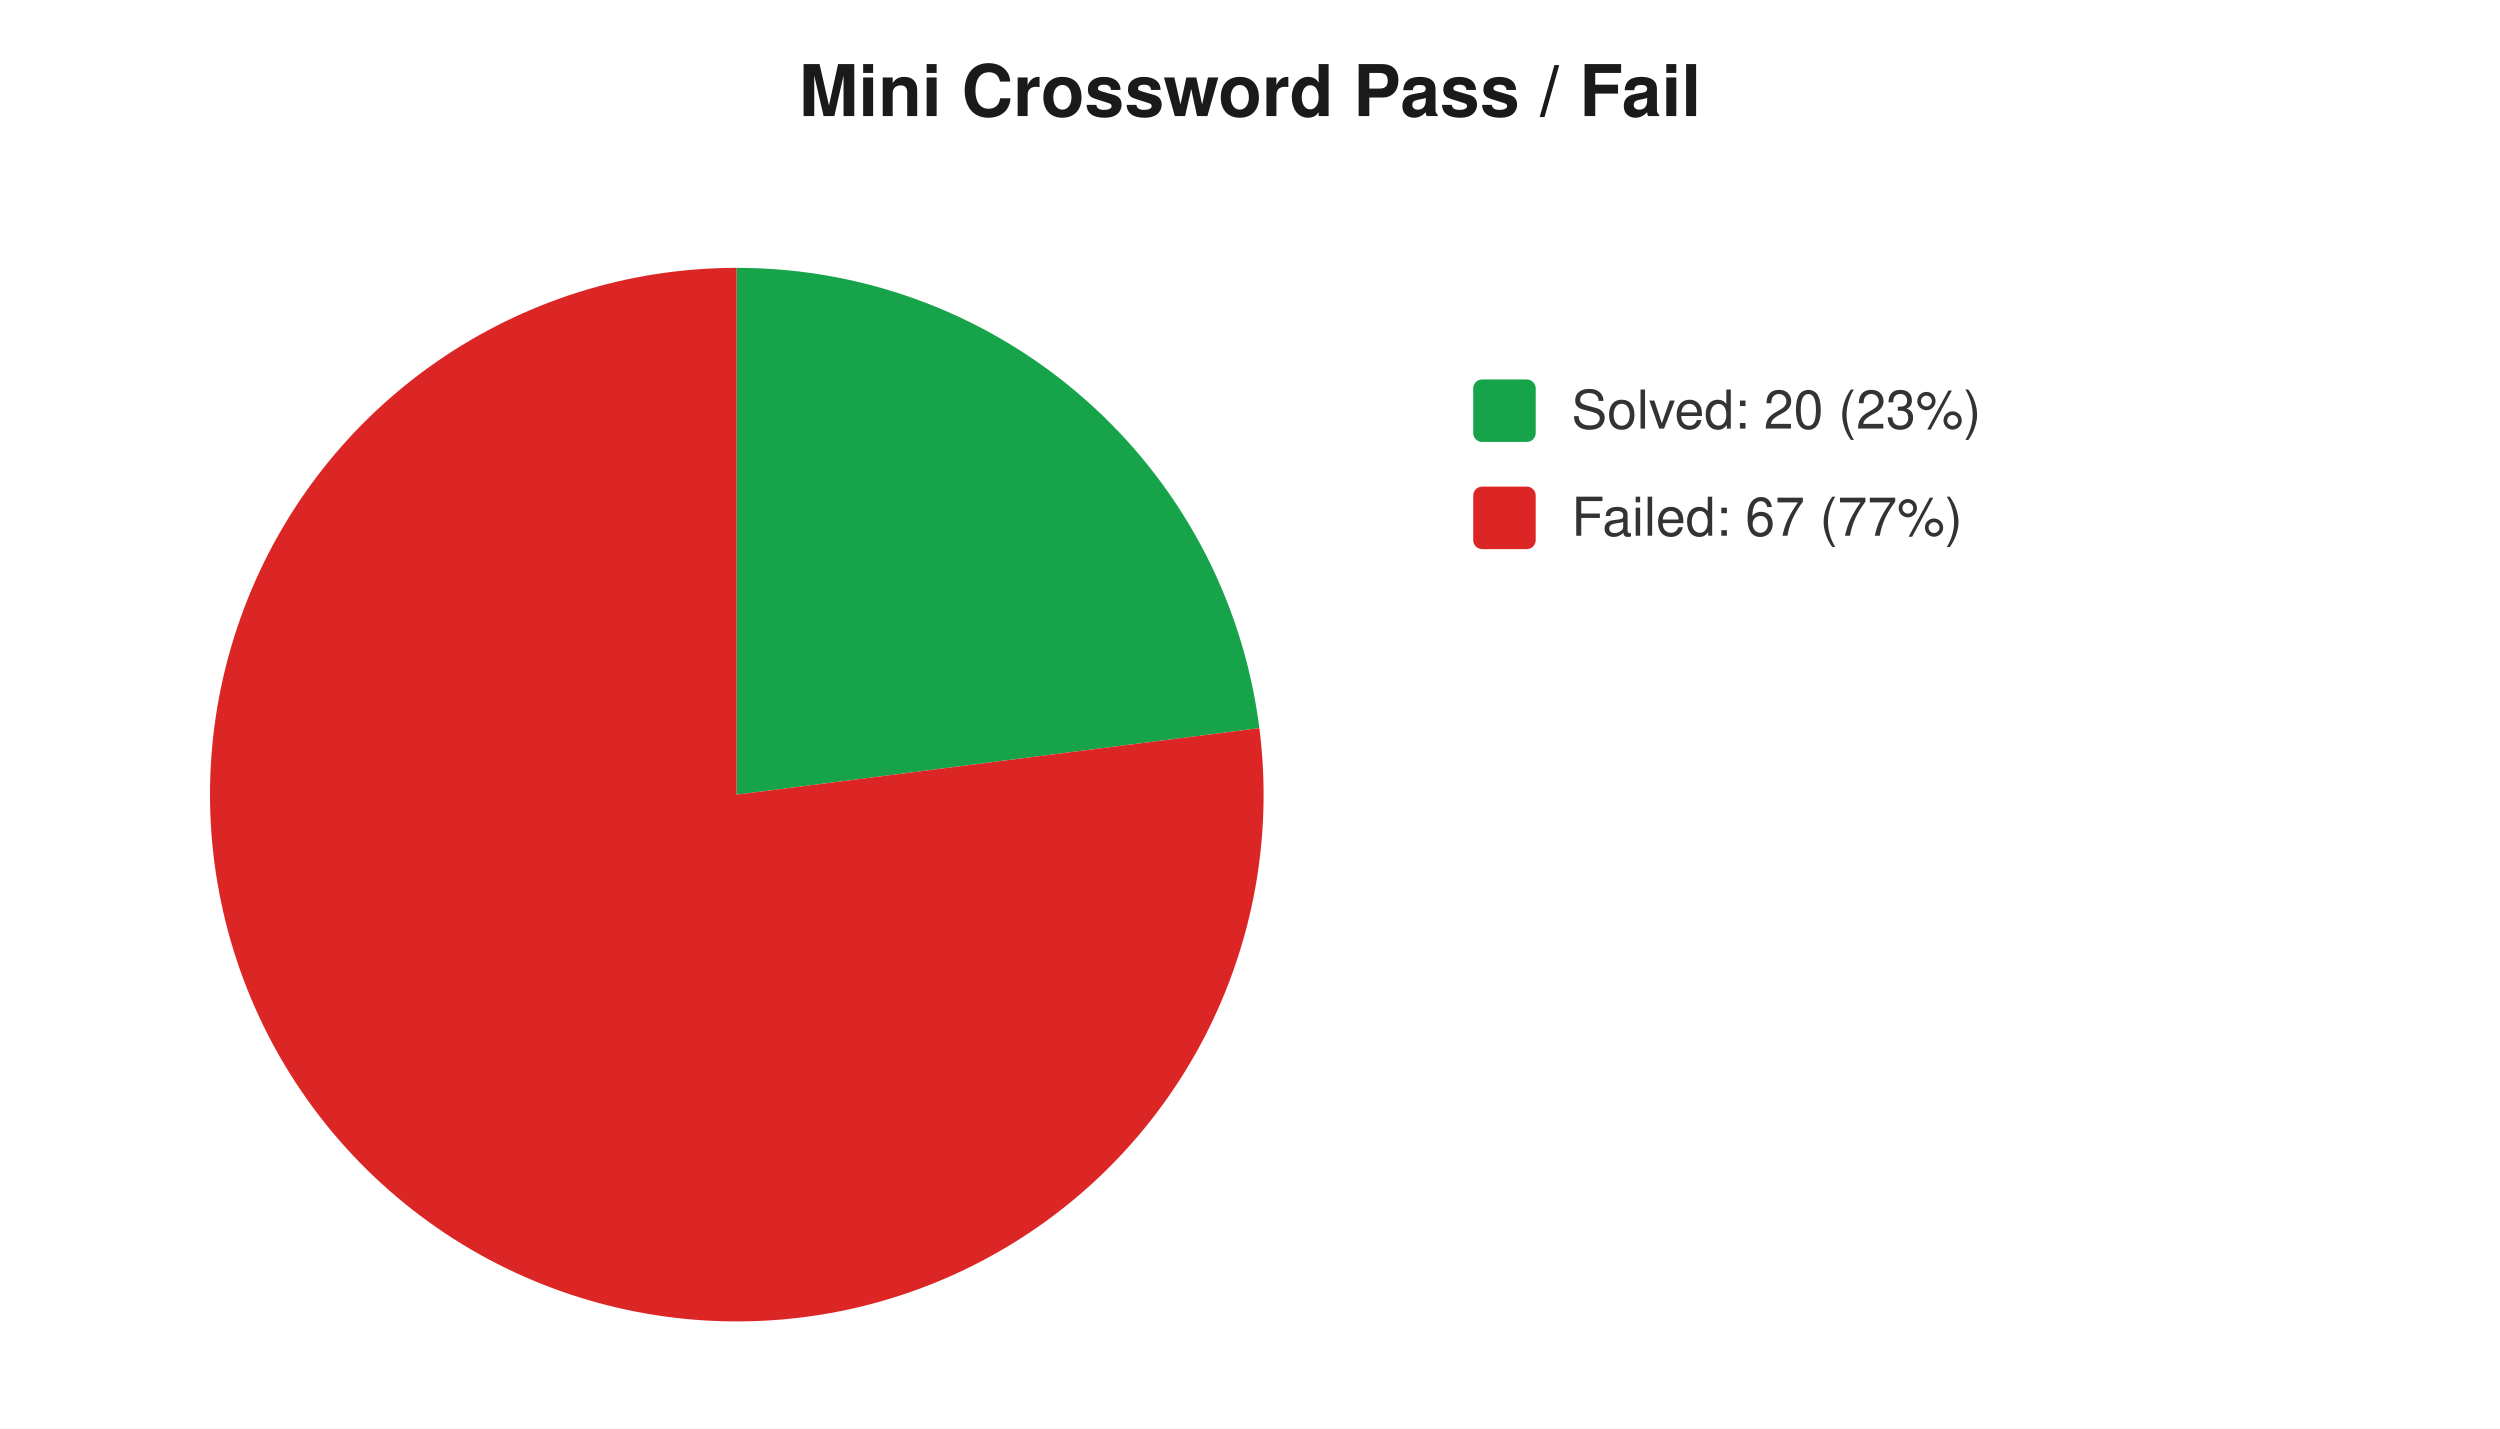
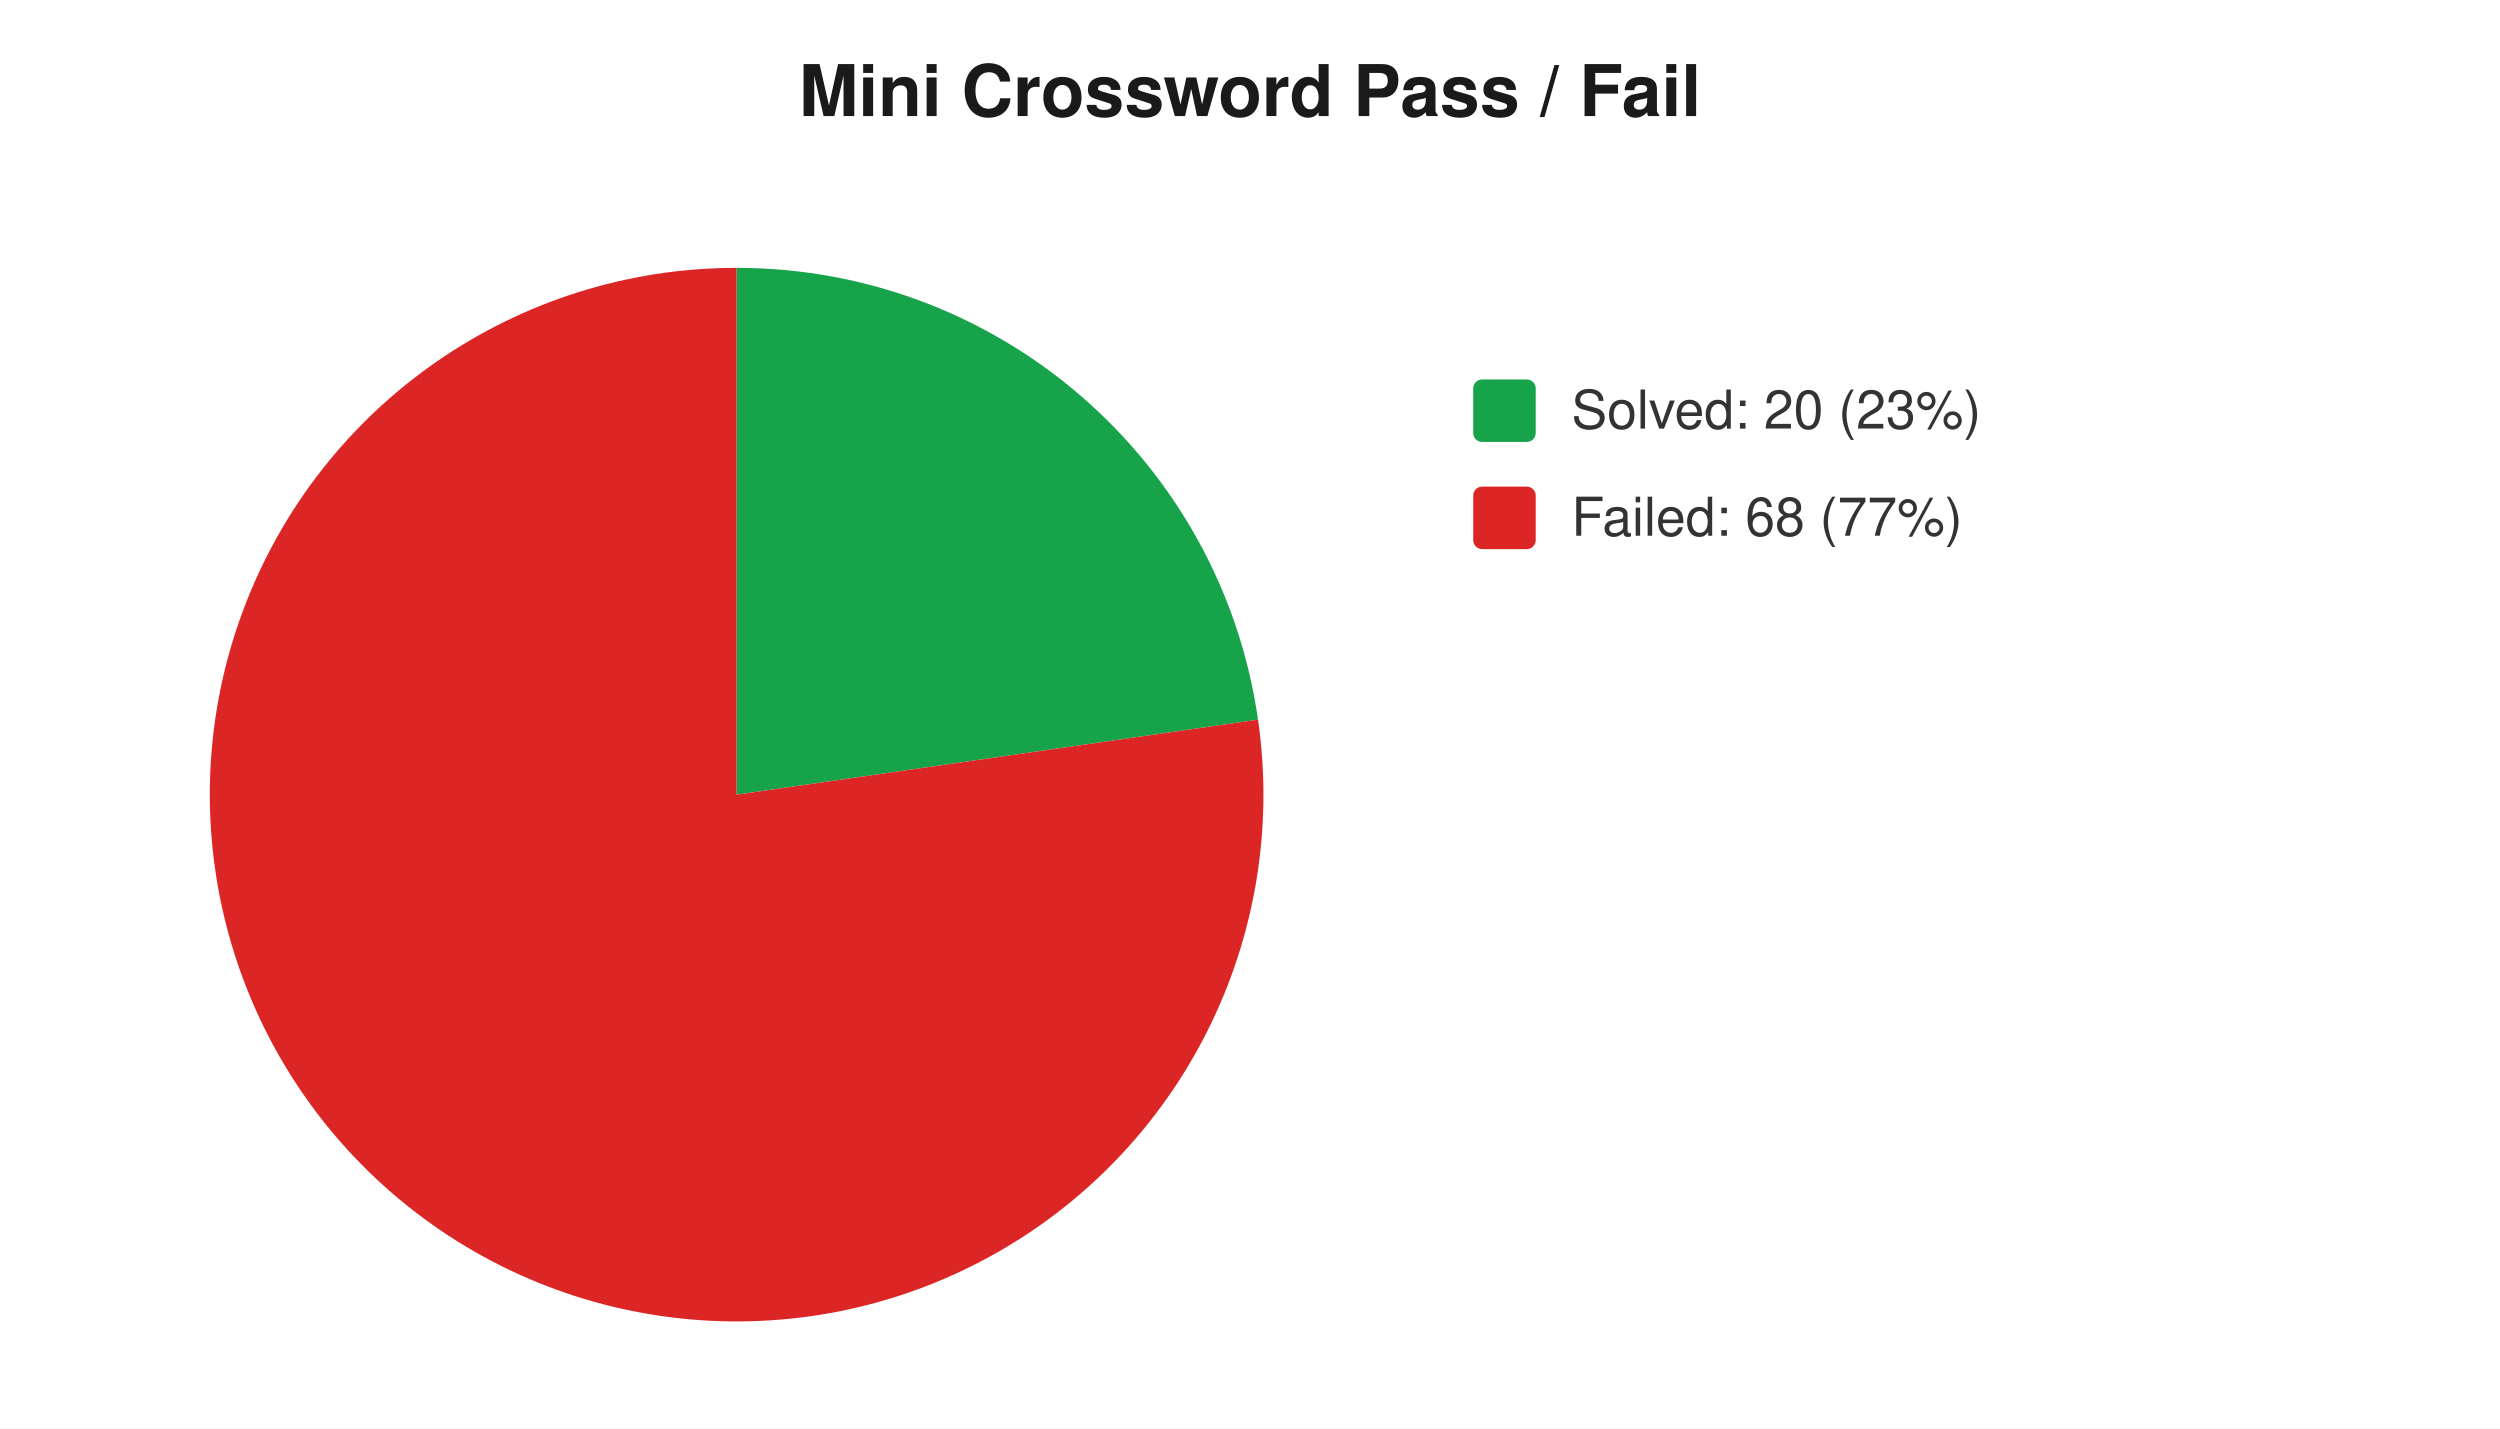
<svg xmlns="http://www.w3.org/2000/svg" width="560" height="320" viewBox="0 0 560 320" font-family="-apple-system,Segoe UI,Helvetica,Arial,sans-serif" font-size="12">
  <rect width="560" height="320" fill="#ffffff" />
  <text x="280" y="26" text-anchor="middle" font-size="16" font-weight="600" fill="#1a1a1a">Mini Crossword Pass / Fail</text>
-   <path d="M 165 178 L 165.0 60.0 A 118 118 0 0 1 282.1 163.1 Z" fill="#16a34a" />
-   <path d="M 165 178 L 282.1 163.1 A 118 118 0 1 1 165.0 60.0 Z" fill="#dc2626" />
+   <path d="M 165 178 L 165.0 60.0 A 118 118 0 0 1 281.8 161.2 Z" fill="#16a34a" />
+   <path d="M 165 178 L 281.8 161.2 A 118 118 0 1 1 165.0 60.0 Z" fill="#dc2626" />
  <rect x="330" y="85" width="14" height="14" rx="2" fill="#16a34a" />
  <text x="352" y="96" fill="#333">Solved: 20 (23%)</text>
  <rect x="330" y="109" width="14" height="14" rx="2" fill="#dc2626" />
-   <text x="352" y="120" fill="#333">Failed: 67 (77%)</text>
+   <text x="352" y="120" fill="#333">Failed: 68 (77%)</text>
</svg>
